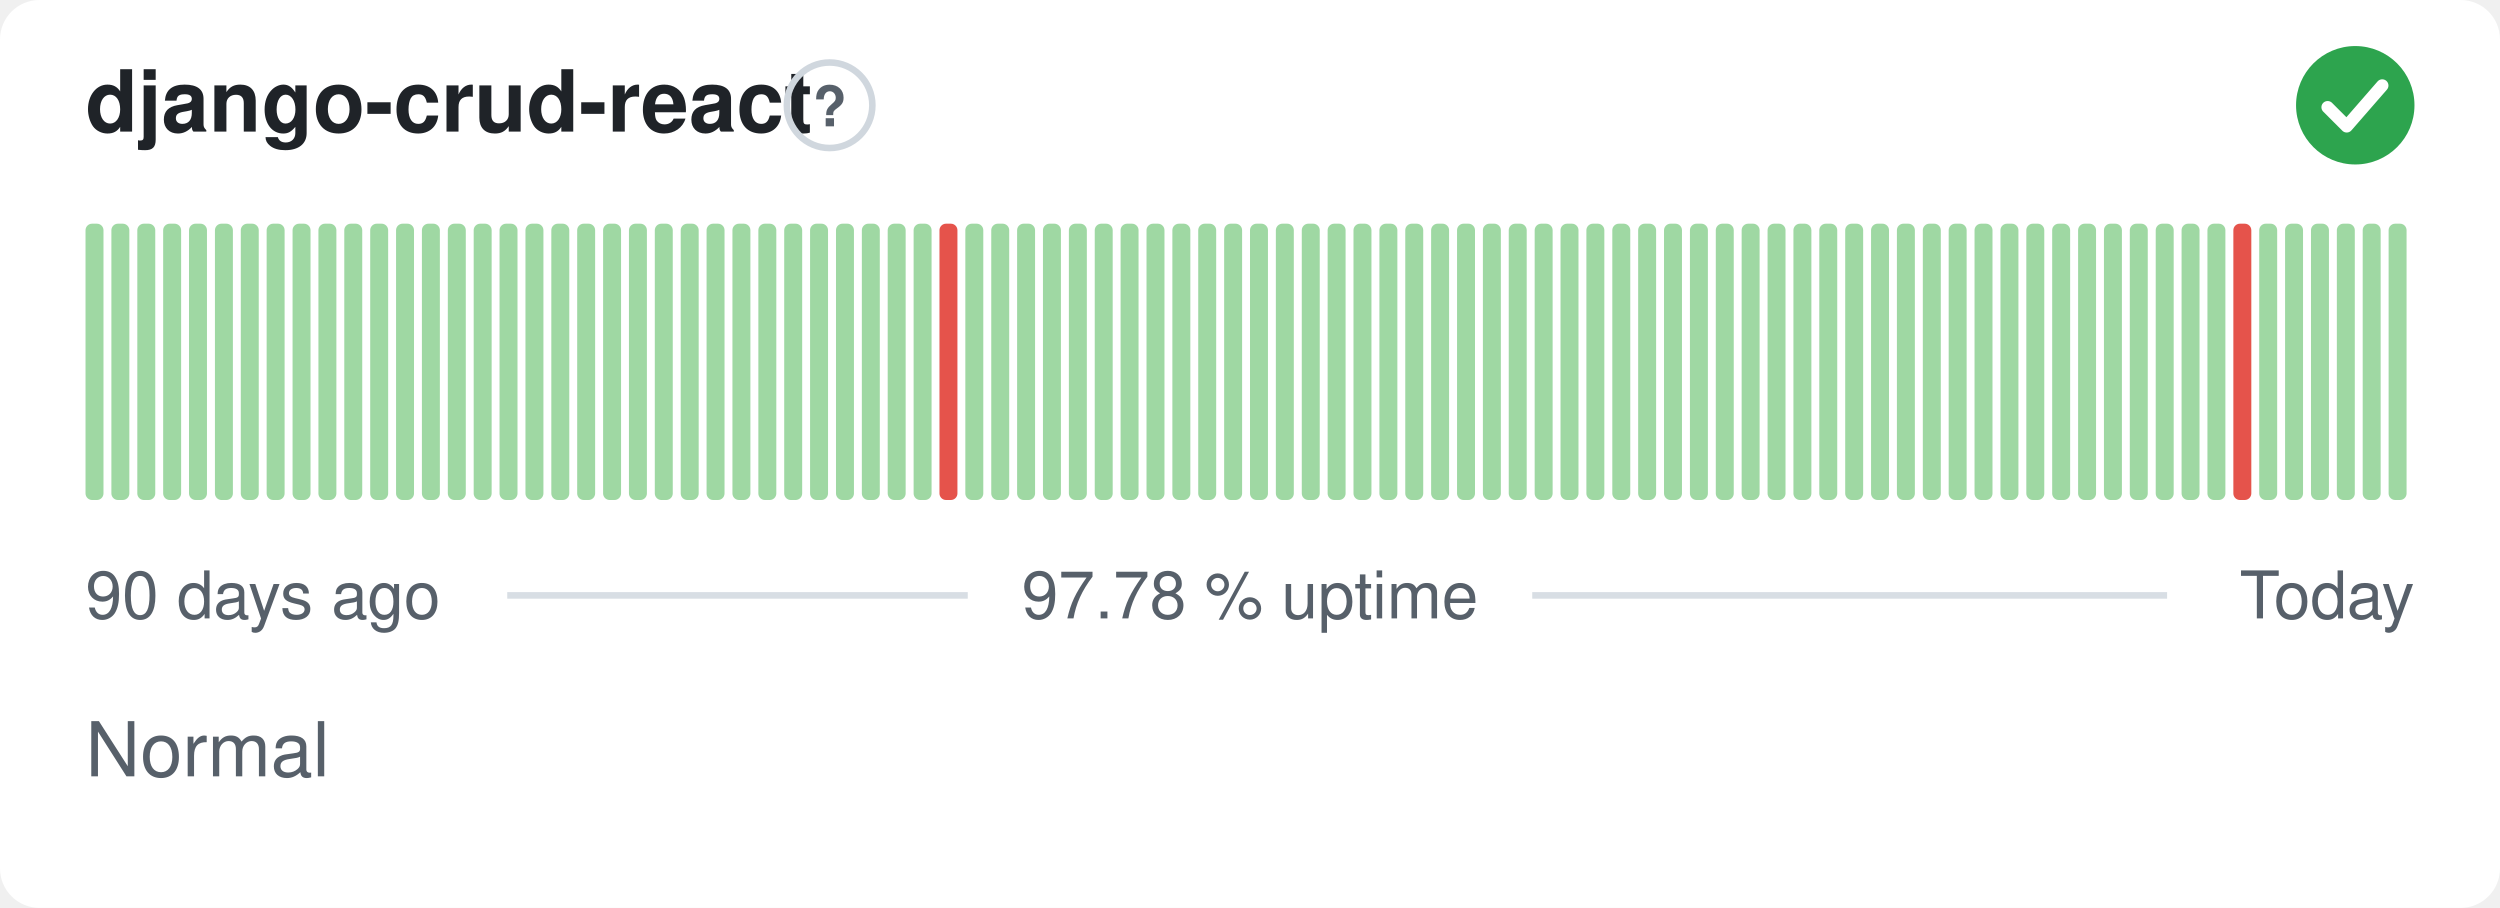
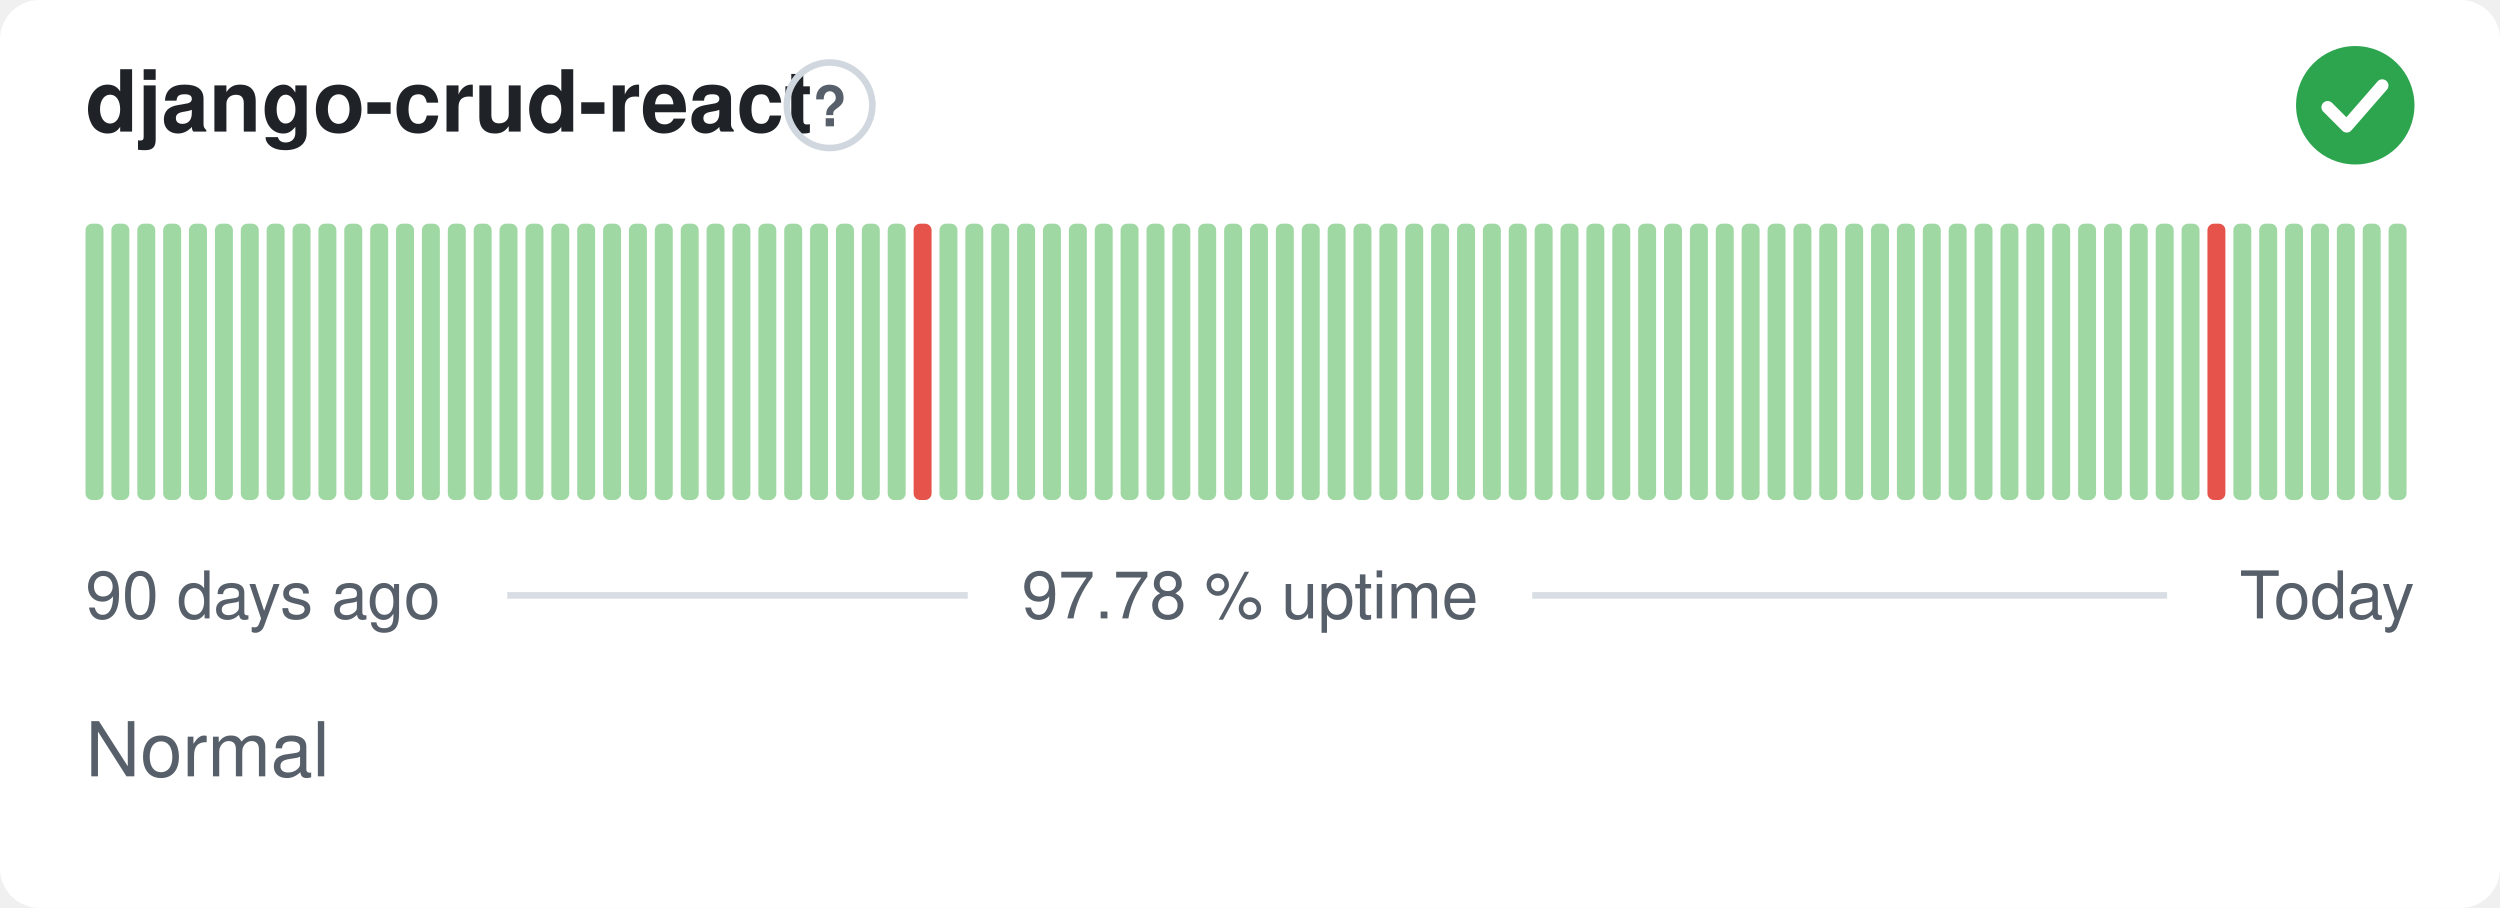
<svg xmlns="http://www.w3.org/2000/svg" width="380" height="138" viewBox="0 0 380 138" role="img" aria-label="django-crud-react: Normal, 97.78 % uptime over the last 90 days" font-family="-apple-system,BlinkMacSystemFont,'Segoe UI',Helvetica,Arial,sans-serif">
  <style>
    @media (prefers-color-scheme: dark) {
      .bg { fill: #0d1117 }
      .title { fill: #e6edf3 }
      .muted { fill: #8b949e }
      .hint { stroke: #30363d }
      .rule { stroke: #30363d }
      .nodata { fill: #21262d }
    }
  </style>
  <rect class="bg" width="380" height="138" rx="6" fill="#ffffff" />
  <text class="title" x="13" y="20" font-size="13" font-weight="600" fill="#1f2328">django-crud-react</text>
  <circle class="hint" cx="126.1" cy="16" r="6.5" fill="none" stroke="#d0d7de" stroke-width="1" />
  <text class="muted" x="126.1" y="19.2" text-anchor="middle" font-size="8.5" font-weight="700" fill="#57606a">?</text>
  <circle cx="358" cy="16" r="9" fill="#2da44e" />
  <path d="M353.80 16.30l2.90 2.90 5.40 -6.20" fill="none" stroke="#fff" stroke-width="1.89" stroke-linecap="round" stroke-linejoin="round" />
  <rect x="13.00" y="34.00" width="2.73" height="42.00" rx="1" fill="#9fd8a3" />
  <rect x="16.93" y="34.00" width="2.73" height="42.00" rx="1" fill="#9fd8a3" />
  <rect x="20.87" y="34.00" width="2.73" height="42.00" rx="1" fill="#9fd8a3" />
  <rect x="24.80" y="34.00" width="2.73" height="42.00" rx="1" fill="#9fd8a3" />
  <rect x="28.73" y="34.00" width="2.73" height="42.00" rx="1" fill="#9fd8a3" />
  <rect x="32.67" y="34.00" width="2.73" height="42.00" rx="1" fill="#9fd8a3" />
  <rect x="36.60" y="34.00" width="2.73" height="42.00" rx="1" fill="#9fd8a3" />
  <rect x="40.53" y="34.00" width="2.73" height="42.00" rx="1" fill="#9fd8a3" />
  <rect x="44.47" y="34.00" width="2.73" height="42.00" rx="1" fill="#9fd8a3" />
  <rect x="48.40" y="34.00" width="2.73" height="42.00" rx="1" fill="#9fd8a3" />
  <rect x="52.33" y="34.00" width="2.73" height="42.00" rx="1" fill="#9fd8a3" />
  <rect x="56.27" y="34.00" width="2.73" height="42.00" rx="1" fill="#9fd8a3" />
  <rect x="60.20" y="34.00" width="2.73" height="42.00" rx="1" fill="#9fd8a3" />
  <rect x="64.13" y="34.00" width="2.73" height="42.00" rx="1" fill="#9fd8a3" />
  <rect x="68.07" y="34.00" width="2.73" height="42.00" rx="1" fill="#9fd8a3" />
  <rect x="72.00" y="34.00" width="2.73" height="42.00" rx="1" fill="#9fd8a3" />
  <rect x="75.93" y="34.00" width="2.73" height="42.00" rx="1" fill="#9fd8a3" />
  <rect x="79.87" y="34.00" width="2.73" height="42.00" rx="1" fill="#9fd8a3" />
  <rect x="83.80" y="34.00" width="2.73" height="42.00" rx="1" fill="#9fd8a3" />
  <rect x="87.73" y="34.00" width="2.73" height="42.00" rx="1" fill="#9fd8a3" />
  <rect x="91.67" y="34.00" width="2.73" height="42.00" rx="1" fill="#9fd8a3" />
  <rect x="95.60" y="34.00" width="2.73" height="42.00" rx="1" fill="#9fd8a3" />
  <rect x="99.53" y="34.00" width="2.73" height="42.00" rx="1" fill="#9fd8a3" />
  <rect x="103.47" y="34.00" width="2.73" height="42.00" rx="1" fill="#9fd8a3" />
  <rect x="107.40" y="34.00" width="2.73" height="42.00" rx="1" fill="#9fd8a3" />
  <rect x="111.33" y="34.00" width="2.73" height="42.00" rx="1" fill="#9fd8a3" />
  <rect x="115.27" y="34.00" width="2.73" height="42.00" rx="1" fill="#9fd8a3" />
  <rect x="119.20" y="34.00" width="2.73" height="42.00" rx="1" fill="#9fd8a3" />
  <rect x="123.13" y="34.00" width="2.73" height="42.00" rx="1" fill="#9fd8a3" />
  <rect x="127.07" y="34.00" width="2.73" height="42.00" rx="1" fill="#9fd8a3" />
  <rect x="131.00" y="34.00" width="2.73" height="42.00" rx="1" fill="#9fd8a3" />
  <rect x="134.93" y="34.00" width="2.73" height="42.00" rx="1" fill="#9fd8a3" />
-   <rect x="138.87" y="34.00" width="2.73" height="42.00" rx="1" fill="#9fd8a3" />
-   <rect x="142.80" y="34.00" width="2.73" height="42.00" rx="1" fill="#e5534b" />
+   <rect x="138.87" y="34.00" width="2.73" height="42.00" rx="1" fill="#e5534b" />
+   <rect x="142.80" y="34.00" width="2.73" height="42.00" rx="1" fill="#9fd8a3" />
  <rect x="146.73" y="34.00" width="2.73" height="42.00" rx="1" fill="#9fd8a3" />
  <rect x="150.67" y="34.00" width="2.73" height="42.00" rx="1" fill="#9fd8a3" />
  <rect x="154.60" y="34.00" width="2.73" height="42.00" rx="1" fill="#9fd8a3" />
  <rect x="158.53" y="34.00" width="2.73" height="42.00" rx="1" fill="#9fd8a3" />
  <rect x="162.47" y="34.00" width="2.73" height="42.00" rx="1" fill="#9fd8a3" />
  <rect x="166.40" y="34.00" width="2.73" height="42.00" rx="1" fill="#9fd8a3" />
  <rect x="170.33" y="34.00" width="2.73" height="42.00" rx="1" fill="#9fd8a3" />
  <rect x="174.27" y="34.00" width="2.73" height="42.00" rx="1" fill="#9fd8a3" />
  <rect x="178.20" y="34.00" width="2.73" height="42.00" rx="1" fill="#9fd8a3" />
  <rect x="182.13" y="34.00" width="2.73" height="42.00" rx="1" fill="#9fd8a3" />
  <rect x="186.07" y="34.00" width="2.73" height="42.00" rx="1" fill="#9fd8a3" />
  <rect x="190.00" y="34.00" width="2.73" height="42.00" rx="1" fill="#9fd8a3" />
  <rect x="193.93" y="34.00" width="2.73" height="42.00" rx="1" fill="#9fd8a3" />
  <rect x="197.87" y="34.00" width="2.73" height="42.00" rx="1" fill="#9fd8a3" />
  <rect x="201.80" y="34.00" width="2.73" height="42.00" rx="1" fill="#9fd8a3" />
  <rect x="205.73" y="34.00" width="2.73" height="42.00" rx="1" fill="#9fd8a3" />
  <rect x="209.67" y="34.00" width="2.73" height="42.00" rx="1" fill="#9fd8a3" />
  <rect x="213.60" y="34.00" width="2.73" height="42.00" rx="1" fill="#9fd8a3" />
  <rect x="217.53" y="34.00" width="2.73" height="42.00" rx="1" fill="#9fd8a3" />
  <rect x="221.47" y="34.00" width="2.73" height="42.00" rx="1" fill="#9fd8a3" />
  <rect x="225.40" y="34.00" width="2.73" height="42.00" rx="1" fill="#9fd8a3" />
  <rect x="229.33" y="34.00" width="2.73" height="42.00" rx="1" fill="#9fd8a3" />
  <rect x="233.27" y="34.00" width="2.73" height="42.00" rx="1" fill="#9fd8a3" />
  <rect x="237.20" y="34.00" width="2.73" height="42.00" rx="1" fill="#9fd8a3" />
  <rect x="241.13" y="34.00" width="2.73" height="42.00" rx="1" fill="#9fd8a3" />
  <rect x="245.07" y="34.00" width="2.73" height="42.00" rx="1" fill="#9fd8a3" />
  <rect x="249.00" y="34.00" width="2.73" height="42.00" rx="1" fill="#9fd8a3" />
  <rect x="252.93" y="34.00" width="2.73" height="42.00" rx="1" fill="#9fd8a3" />
  <rect x="256.87" y="34.00" width="2.73" height="42.00" rx="1" fill="#9fd8a3" />
  <rect x="260.80" y="34.00" width="2.73" height="42.00" rx="1" fill="#9fd8a3" />
  <rect x="264.73" y="34.00" width="2.73" height="42.00" rx="1" fill="#9fd8a3" />
  <rect x="268.67" y="34.00" width="2.73" height="42.00" rx="1" fill="#9fd8a3" />
  <rect x="272.60" y="34.00" width="2.73" height="42.00" rx="1" fill="#9fd8a3" />
  <rect x="276.53" y="34.00" width="2.73" height="42.00" rx="1" fill="#9fd8a3" />
  <rect x="280.47" y="34.00" width="2.73" height="42.00" rx="1" fill="#9fd8a3" />
  <rect x="284.40" y="34.00" width="2.73" height="42.00" rx="1" fill="#9fd8a3" />
  <rect x="288.33" y="34.00" width="2.73" height="42.00" rx="1" fill="#9fd8a3" />
  <rect x="292.27" y="34.00" width="2.73" height="42.00" rx="1" fill="#9fd8a3" />
  <rect x="296.20" y="34.00" width="2.73" height="42.00" rx="1" fill="#9fd8a3" />
  <rect x="300.13" y="34.00" width="2.73" height="42.00" rx="1" fill="#9fd8a3" />
  <rect x="304.07" y="34.00" width="2.73" height="42.00" rx="1" fill="#9fd8a3" />
  <rect x="308.00" y="34.00" width="2.73" height="42.00" rx="1" fill="#9fd8a3" />
  <rect x="311.93" y="34.00" width="2.73" height="42.00" rx="1" fill="#9fd8a3" />
  <rect x="315.87" y="34.00" width="2.73" height="42.00" rx="1" fill="#9fd8a3" />
  <rect x="319.80" y="34.00" width="2.73" height="42.00" rx="1" fill="#9fd8a3" />
  <rect x="323.73" y="34.00" width="2.73" height="42.00" rx="1" fill="#9fd8a3" />
  <rect x="327.67" y="34.00" width="2.73" height="42.00" rx="1" fill="#9fd8a3" />
  <rect x="331.60" y="34.00" width="2.73" height="42.00" rx="1" fill="#9fd8a3" />
-   <rect x="335.53" y="34.00" width="2.73" height="42.00" rx="1" fill="#9fd8a3" />
-   <rect x="339.47" y="34.00" width="2.73" height="42.00" rx="1" fill="#e5534b" />
+   <rect x="335.53" y="34.00" width="2.73" height="42.00" rx="1" fill="#e5534b" />
+   <rect x="339.47" y="34.00" width="2.73" height="42.00" rx="1" fill="#9fd8a3" />
  <rect x="343.40" y="34.00" width="2.73" height="42.00" rx="1" fill="#9fd8a3" />
  <rect x="347.33" y="34.00" width="2.73" height="42.00" rx="1" fill="#9fd8a3" />
  <rect x="351.27" y="34.00" width="2.73" height="42.00" rx="1" fill="#9fd8a3" />
  <rect x="355.20" y="34.00" width="2.73" height="42.00" rx="1" fill="#9fd8a3" />
  <rect x="359.13" y="34.00" width="2.73" height="42.00" rx="1" fill="#9fd8a3" />
  <rect x="363.07" y="34.00" width="2.73" height="42.00" rx="1" fill="#9fd8a3" />
  <text class="muted" x="13" y="94" font-size="10" fill="#57606a">90 days ago</text>
  <text class="muted" x="190" y="94" text-anchor="middle" font-size="10" fill="#57606a">97.78 % uptime</text>
  <text class="muted" x="367" y="94" text-anchor="end" font-size="10" fill="#57606a">Today</text>
  <line class="rule" x1="77.1" y1="90.5" x2="147.1" y2="90.5" stroke="#d8dee4" stroke-width="1" />
  <line class="rule" x1="232.9" y1="90.5" x2="329.4" y2="90.5" stroke="#d8dee4" stroke-width="1" />
  <text class="muted" x="13" y="118" font-size="11.5" fill="#57606a">Normal</text>
</svg>
